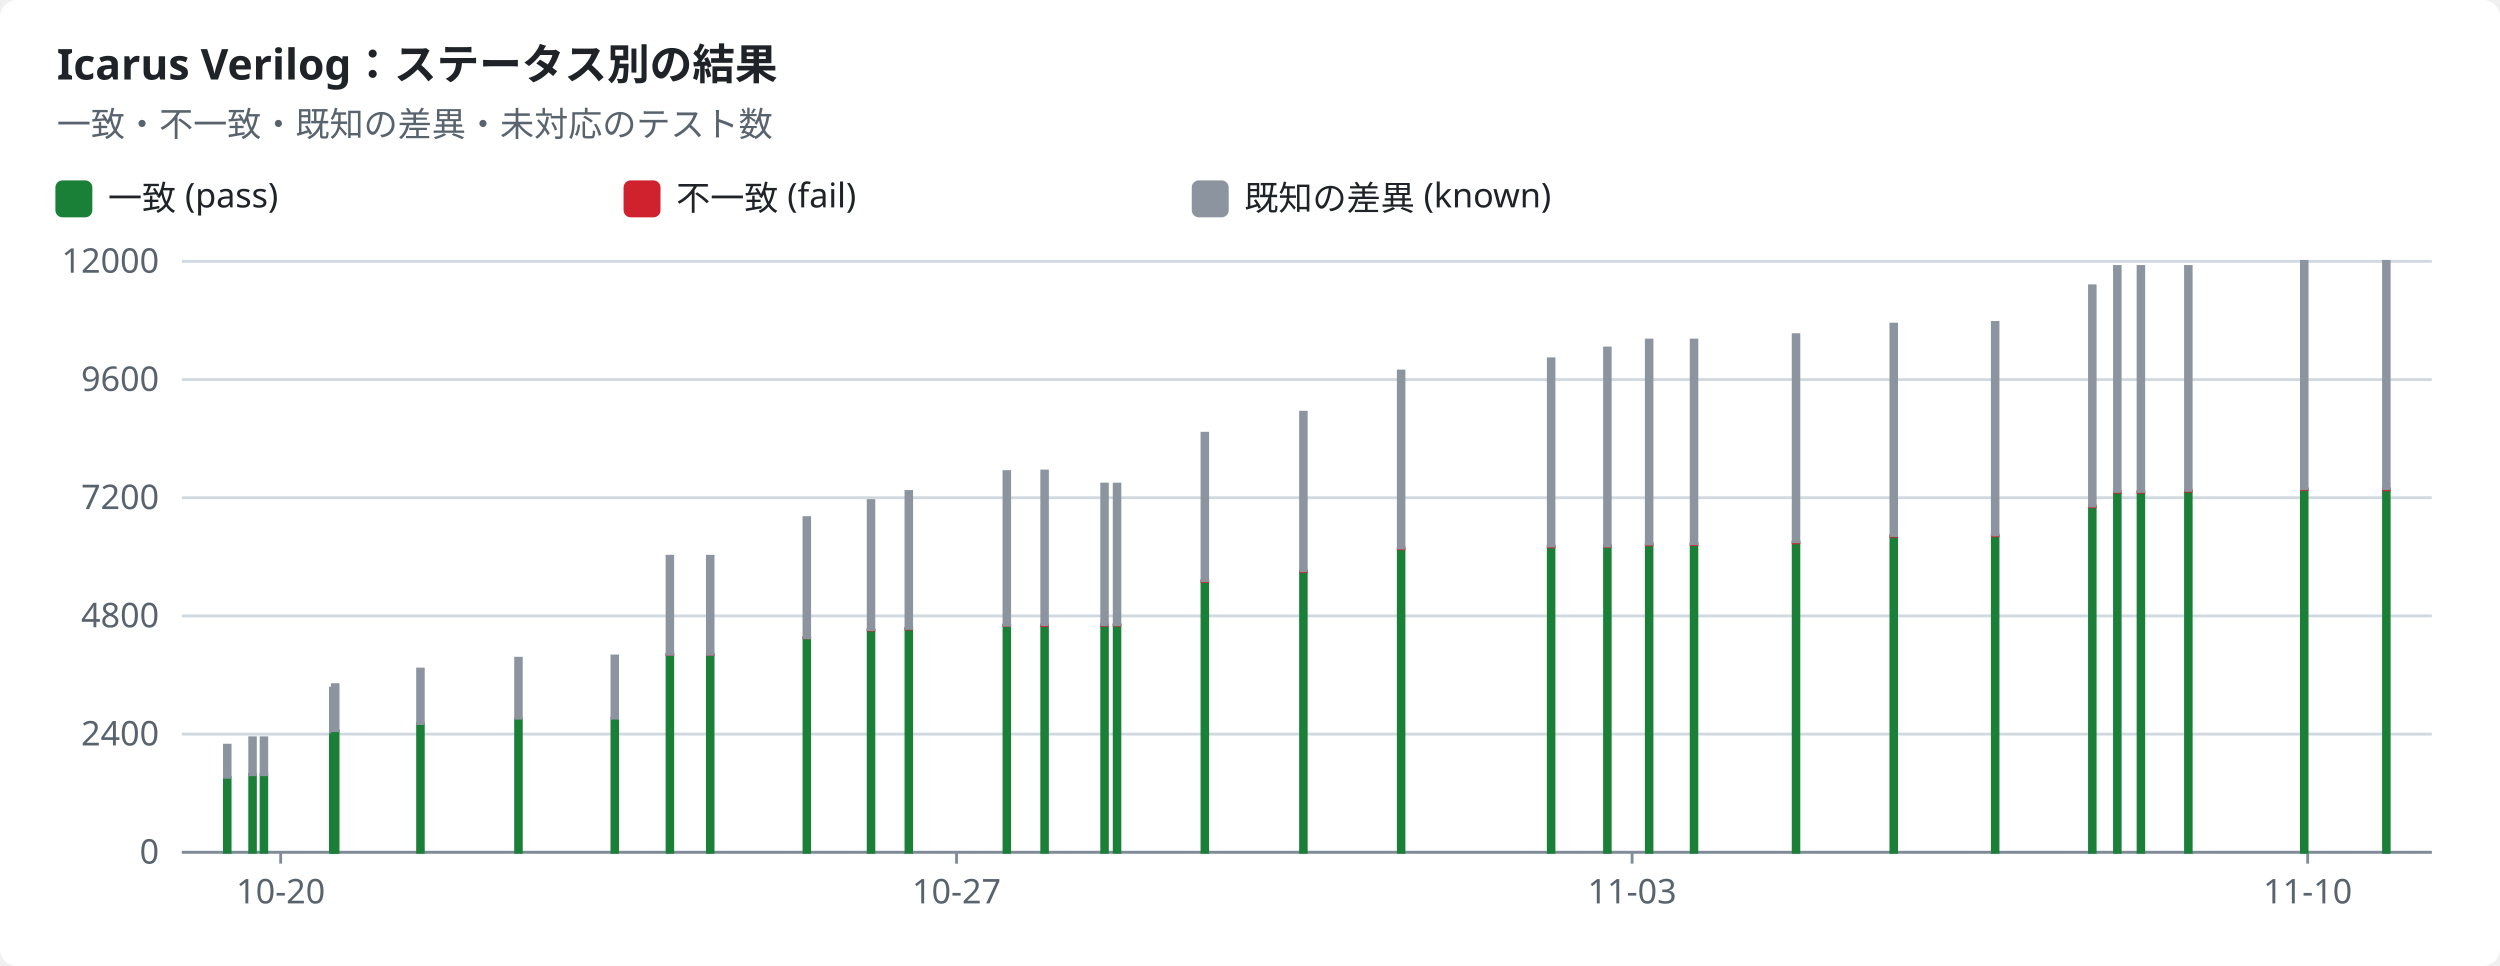
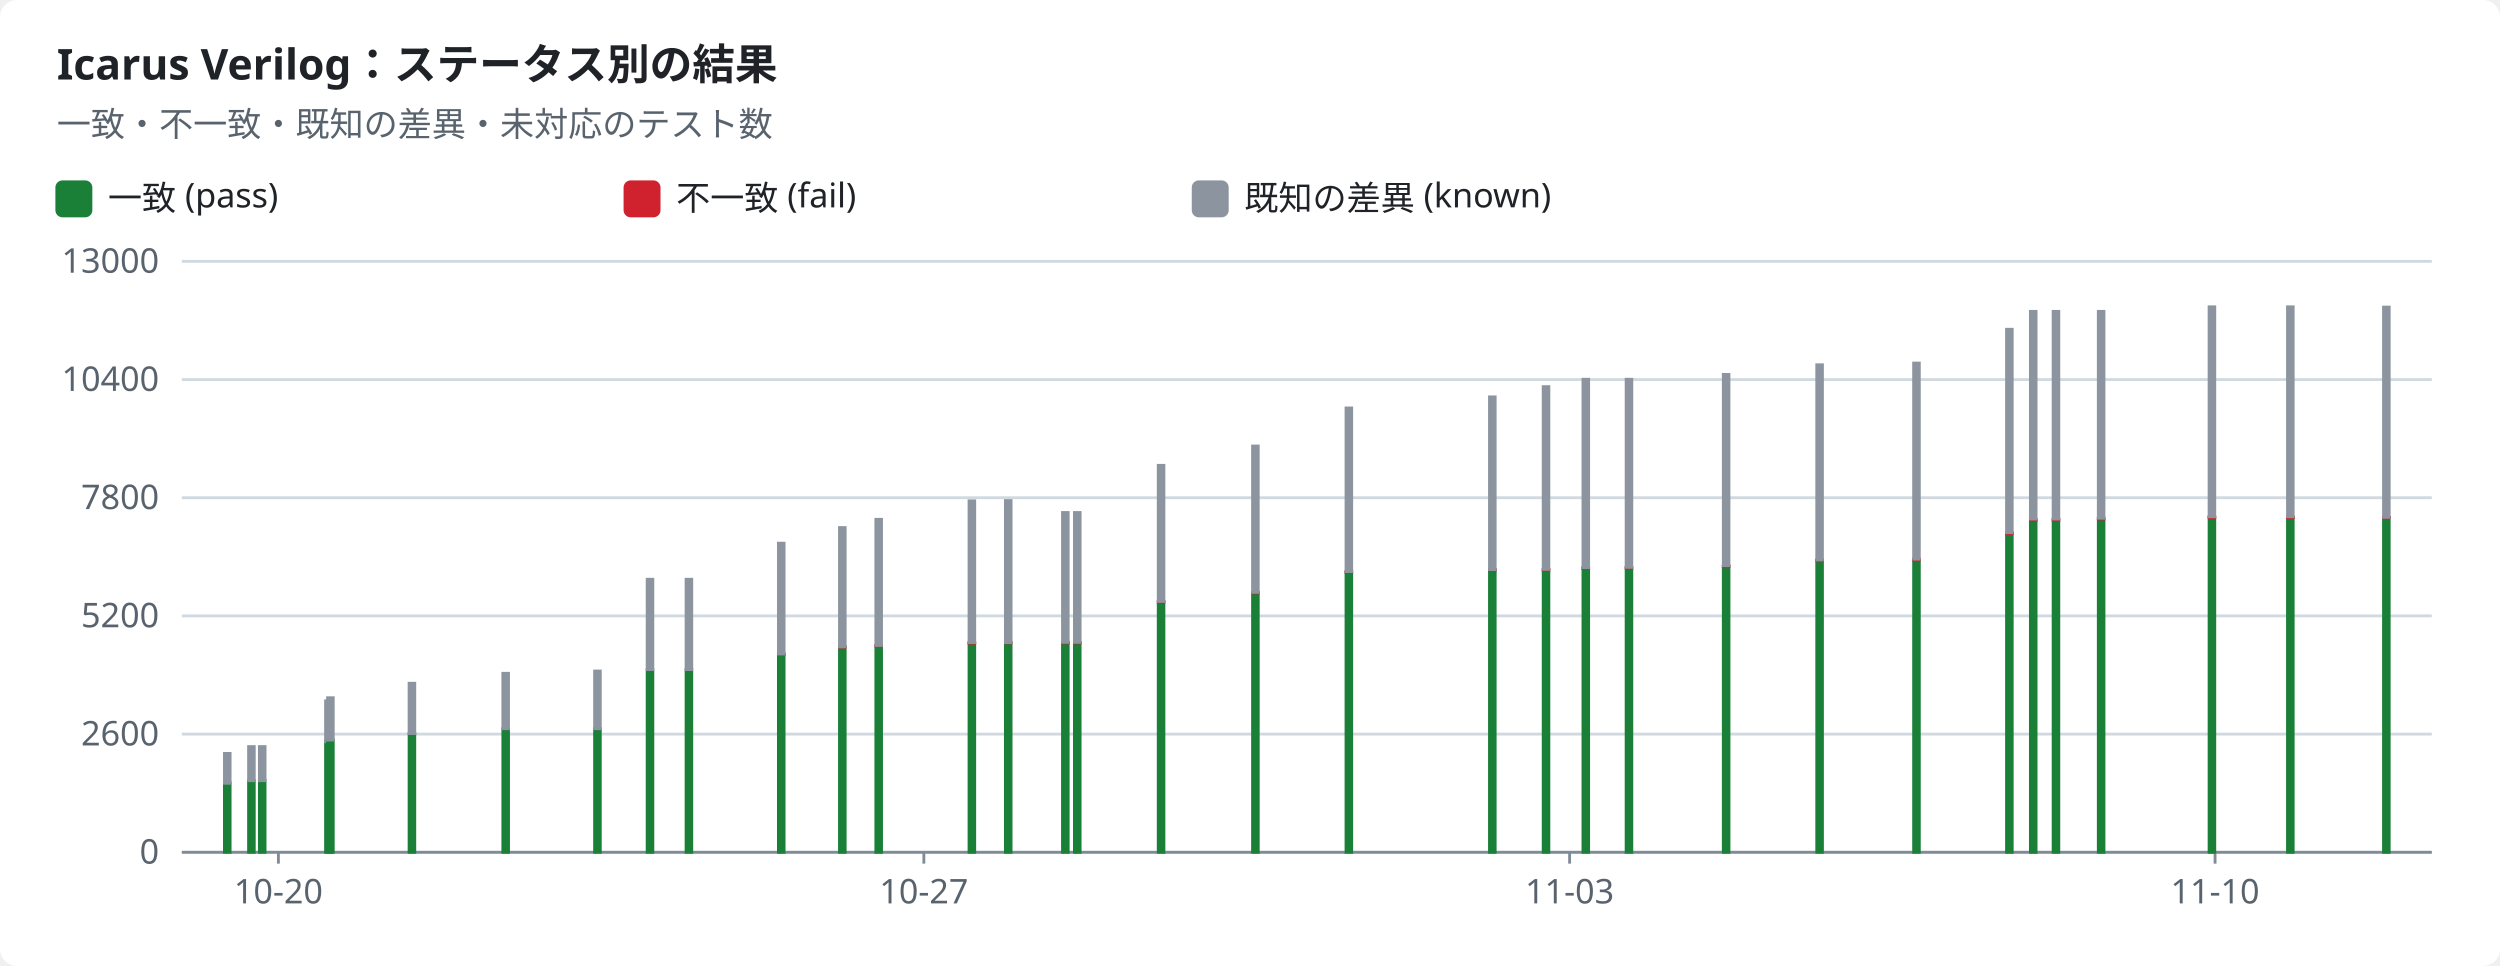
<svg xmlns="http://www.w3.org/2000/svg" width="880" height="340" viewBox="0 0 880 340" role="img">
  <style>text{font-family:-apple-system,BlinkMacSystemFont,"Segoe UI","Noto Sans",Helvetica,Arial,sans-serif;font-size:12px;fill:#1f2328;stroke:none}.bg{fill:#ffffff}.muted{fill:#59636e}.title{font-size:15px;font-weight:600}.grid{stroke:#d1d9e0;stroke-width:1}.axis{stroke:#818b98;stroke-width:1}.line{fill:none;stroke-width:2}.dashed{stroke-dasharray:5 4}.c-pass{stroke:#1a7f37;fill:#1a7f37}.c-fail{stroke:#cf222e;fill:#cf222e}.c-known{stroke:#8c959f;fill:#8c959f}.c-unsupported{stroke:#bf8700;fill:#bf8700}.line{fill:none}.mk{fill:none;stroke-width:1.6}@media (prefers-color-scheme:dark){text{fill:#f0f6fc}.bg{fill:#0d1117}.muted{fill:#9198a1}.grid{stroke:#3d444d}.axis{stroke:#656c76}.c-pass{stroke:#3fb950;fill:#3fb950}.c-fail{stroke:#f85149;fill:#f85149}.c-known{stroke:#6e7681;fill:#6e7681}.c-unsupported{stroke:#d29922;fill:#d29922}.line{fill:none}.mk{fill:none;stroke-width:1.6}}</style>
  <rect class="bg" width="880" height="340" rx="6" />
  <text x="20.0" y="28.0" class="title" text-anchor="start">Icarus Verilog：ステータス別の結果</text>
  <text x="20.0" y="48.0" class="muted" text-anchor="start">一致・不一致・既知の差異・未対応のテスト数</text>
  <rect class="c-pass" x="20" y="64" width="12" height="12" rx="2" />
  <text x="38.0" y="74.0" text-anchor="start">一致 (pass)</text>
  <rect class="c-fail" x="220" y="64" width="12" height="12" rx="2" />
  <text x="238.0" y="74.0" text-anchor="start">不一致 (fail)</text>
  <rect class="c-known" x="420" y="64" width="12" height="12" rx="2" />
  <text x="438.0" y="74.0" text-anchor="start">既知の差異 (known)</text>
  <line class="grid" x1="64" x2="856" y1="300.0" y2="300.0" />
  <text x="56.0" y="304.0" class="muted" text-anchor="end">0</text>
  <line class="grid" x1="64" x2="856" y1="258.4" y2="258.4" />
-   <text x="56.0" y="262.4" class="muted" text-anchor="end">2400</text>
+   <text x="56.0" y="262.4" class="muted" text-anchor="end">2600</text>
  <line class="grid" x1="64" x2="856" y1="216.8" y2="216.8" />
-   <text x="56.0" y="220.8" class="muted" text-anchor="end">4800</text>
+   <text x="56.0" y="220.8" class="muted" text-anchor="end">5200</text>
  <line class="grid" x1="64" x2="856" y1="175.2" y2="175.2" />
-   <text x="56.0" y="179.2" class="muted" text-anchor="end">7200</text>
+   <text x="56.0" y="179.2" class="muted" text-anchor="end">7800</text>
  <line class="grid" x1="64" x2="856" y1="133.6" y2="133.6" />
-   <text x="56.0" y="137.6" class="muted" text-anchor="end">9600</text>
+   <text x="56.0" y="137.6" class="muted" text-anchor="end">10400</text>
  <line class="grid" x1="64" x2="856" y1="92.0" y2="92.0" />
-   <text x="56.0" y="96.0" class="muted" text-anchor="end">12000</text>
+   <text x="56.0" y="96.0" class="muted" text-anchor="end">13000</text>
  <line class="axis" x1="64" x2="856" y1="300" y2="300" />
-   <line class="axis" x1="98.8" x2="98.8" y1="300" y2="304" />
-   <text x="98.8" y="318.0" class="muted" text-anchor="middle">10-20</text>
-   <line class="axis" x1="336.7" x2="336.7" y1="300" y2="304" />
-   <text x="336.7" y="318.0" class="muted" text-anchor="middle">10-27</text>
-   <line class="axis" x1="574.5" x2="574.5" y1="300" y2="304" />
-   <text x="574.5" y="318.0" class="muted" text-anchor="middle">11-03</text>
-   <line class="axis" x1="812.3" x2="812.3" y1="300" y2="304" />
-   <text x="812.3" y="318.0" class="muted" text-anchor="middle">11-10</text>
-   <rect class="c-pass" x="79.0" y="273.6" width="2.0" height="26.4" />
-   <rect class="c-known" x="79.0" y="262.3" width="2.0" height="11.3" />
-   <rect class="c-pass" x="87.9" y="272.6" width="2.0" height="27.4" />
-   <rect class="c-known" x="87.9" y="259.7" width="2.0" height="13.0" />
-   <rect class="c-pass" x="91.9" y="272.6" width="2.0" height="27.4" />
-   <rect class="c-known" x="91.9" y="259.7" width="2.0" height="13.0" />
-   <rect class="c-pass" x="116.3" y="257.8" width="2.0" height="42.2" />
-   <rect class="c-known" x="116.3" y="242.2" width="2.0" height="15.5" />
-   <rect class="c-pass" x="117.0" y="257.2" width="2.0" height="42.8" />
-   <rect class="c-known" x="117.0" y="241.0" width="2.0" height="16.2" />
-   <rect class="c-pass" x="147.0" y="254.7" width="2.0" height="45.3" />
-   <rect class="c-known" x="147.0" y="235.5" width="2.0" height="19.2" />
-   <rect class="c-pass" x="181.5" y="252.9" width="2.0" height="47.1" />
-   <rect class="c-known" x="181.5" y="231.7" width="2.0" height="21.1" />
-   <rect class="c-pass" x="215.4" y="252.9" width="2.0" height="47.1" />
-   <rect class="c-known" x="215.4" y="230.9" width="2.0" height="21.9" />
-   <rect class="c-pass" x="234.8" y="230.4" width="2.0" height="69.6" />
-   <rect class="c-fail" x="234.8" y="230.3" width="2.0" height="0.1" />
-   <rect class="c-known" x="234.8" y="195.8" width="2.0" height="34.5" />
-   <rect class="c-pass" x="249.0" y="230.4" width="2.0" height="69.6" />
-   <rect class="c-fail" x="249.0" y="230.3" width="2.0" height="0.1" />
-   <rect class="c-known" x="249.0" y="195.8" width="2.0" height="34.5" />
-   <rect class="c-pass" x="283.0" y="224.5" width="2.0" height="75.5" />
-   <rect class="c-fail" x="283.0" y="224.4" width="2.0" height="0.1" />
-   <rect class="c-known" x="283.0" y="182.2" width="2.0" height="42.3" />
-   <rect class="c-pass" x="305.6" y="221.9" width="2.0" height="78.1" />
-   <rect class="c-fail" x="305.6" y="221.6" width="2.0" height="0.2" />
-   <rect class="c-known" x="305.6" y="176.2" width="2.0" height="45.4" />
-   <rect class="c-pass" x="318.9" y="221.4" width="2.0" height="78.6" />
-   <rect class="c-fail" x="318.9" y="221.2" width="2.0" height="0.2" />
-   <rect class="c-known" x="318.9" y="173.0" width="2.0" height="48.2" />
-   <rect class="c-pass" x="353.4" y="220.3" width="2.0" height="79.7" />
-   <rect class="c-fail" x="353.4" y="220.0" width="2.0" height="0.2" />
-   <rect class="c-known" x="353.4" y="166.0" width="2.0" height="54.1" />
-   <rect class="c-pass" x="366.7" y="220.2" width="2.0" height="79.8" />
-   <rect class="c-fail" x="366.7" y="220.0" width="2.0" height="0.2" />
-   <rect class="c-known" x="366.7" y="165.8" width="2.0" height="54.1" />
-   <rect class="c-pass" x="387.8" y="220.1" width="2.0" height="79.9" />
-   <rect class="c-fail" x="387.8" y="219.9" width="2.0" height="0.2" />
-   <rect class="c-known" x="387.8" y="170.4" width="2.0" height="49.5" />
-   <rect class="c-pass" x="392.2" y="220.1" width="2.0" height="79.9" />
-   <rect class="c-fail" x="392.2" y="219.9" width="2.0" height="0.2" />
-   <rect class="c-known" x="392.2" y="170.4" width="2.0" height="49.5" />
-   <rect class="c-pass" x="423.1" y="204.6" width="2.0" height="95.4" />
-   <rect class="c-fail" x="423.1" y="204.4" width="2.0" height="0.3" />
-   <rect class="c-known" x="423.1" y="152.5" width="2.0" height="51.9" />
-   <rect class="c-pass" x="457.8" y="201.2" width="2.0" height="98.8" />
-   <rect class="c-fail" x="457.8" y="200.9" width="2.0" height="0.3" />
-   <rect class="c-known" x="457.8" y="145.1" width="2.0" height="55.8" />
-   <rect class="c-pass" x="492.2" y="193.2" width="2.0" height="106.8" />
-   <rect class="c-fail" x="492.2" y="192.9" width="2.0" height="0.3" />
-   <rect class="c-known" x="492.2" y="130.6" width="2.0" height="62.3" />
-   <rect class="c-pass" x="545.0" y="192.4" width="2.0" height="107.6" />
-   <rect class="c-fail" x="545.0" y="192.2" width="2.0" height="0.3" />
-   <rect class="c-known" x="545.0" y="126.3" width="2.0" height="65.9" />
-   <rect class="c-pass" x="564.8" y="192.4" width="2.0" height="107.6" />
-   <rect class="c-fail" x="564.8" y="192.1" width="2.0" height="0.3" />
-   <rect class="c-known" x="564.8" y="122.5" width="2.0" height="69.7" />
-   <rect class="c-pass" x="579.5" y="191.8" width="2.0" height="108.2" />
-   <rect class="c-fail" x="579.5" y="191.5" width="2.0" height="0.3" />
-   <rect class="c-known" x="579.5" y="119.7" width="2.0" height="71.8" />
-   <rect class="c-pass" x="595.3" y="191.7" width="2.0" height="108.3" />
-   <rect class="c-fail" x="595.3" y="191.4" width="2.0" height="0.3" />
-   <rect class="c-known" x="595.3" y="119.7" width="2.0" height="71.7" />
-   <rect class="c-pass" x="631.2" y="191.0" width="2.0" height="109.0" />
-   <rect class="c-fail" x="631.2" y="190.8" width="2.0" height="0.3" />
-   <rect class="c-known" x="631.2" y="117.8" width="2.0" height="72.9" />
-   <rect class="c-pass" x="665.6" y="188.8" width="2.0" height="111.2" />
-   <rect class="c-fail" x="665.6" y="188.5" width="2.0" height="0.3" />
-   <rect class="c-known" x="665.6" y="114.1" width="2.0" height="74.4" />
-   <rect class="c-pass" x="701.3" y="188.6" width="2.0" height="111.4" />
-   <rect class="c-fail" x="701.3" y="188.3" width="2.0" height="0.3" />
-   <rect class="c-known" x="701.3" y="113.5" width="2.0" height="74.8" />
-   <rect class="c-pass" x="735.5" y="178.4" width="2.0" height="121.6" />
-   <rect class="c-fail" x="735.5" y="178.1" width="2.0" height="0.3" />
-   <rect class="c-known" x="735.5" y="100.6" width="2.0" height="77.5" />
-   <rect class="c-pass" x="744.3" y="173.4" width="2.0" height="126.6" />
-   <rect class="c-fail" x="744.3" y="173.0" width="2.0" height="0.3" />
-   <rect class="c-known" x="744.3" y="93.8" width="2.0" height="79.2" />
-   <rect class="c-pass" x="752.6" y="173.4" width="2.0" height="126.6" />
-   <rect class="c-fail" x="752.6" y="173.0" width="2.0" height="0.3" />
-   <rect class="c-known" x="752.6" y="93.8" width="2.0" height="79.2" />
-   <rect class="c-pass" x="769.3" y="173.0" width="2.0" height="127.0" />
-   <rect class="c-fail" x="769.3" y="172.6" width="2.0" height="0.3" />
-   <rect class="c-known" x="769.3" y="93.8" width="2.0" height="78.8" />
-   <rect class="c-pass" x="810.1" y="172.4" width="2.0" height="127.6" />
-   <rect class="c-fail" x="810.1" y="172.0" width="2.0" height="0.3" />
-   <rect class="c-known" x="810.1" y="92.0" width="2.0" height="80.0" />
-   <rect class="c-pass" x="839.0" y="172.4" width="2.0" height="127.6" />
-   <rect class="c-fail" x="839.0" y="172.0" width="2.0" height="0.4" />
-   <rect class="c-known" x="839.0" y="92.0" width="2.0" height="80.0" />
+   <line class="axis" x1="98.0" x2="98.0" y1="300" y2="304" />
+   <text x="98.0" y="318.0" class="muted" text-anchor="middle">10-20</text>
+   <line class="axis" x1="325.2" x2="325.2" y1="300" y2="304" />
+   <text x="325.2" y="318.0" class="muted" text-anchor="middle">10-27</text>
+   <line class="axis" x1="552.5" x2="552.5" y1="300" y2="304" />
+   <text x="552.5" y="318.0" class="muted" text-anchor="middle">11-03</text>
+   <line class="axis" x1="779.7" x2="779.7" y1="300" y2="304" />
+   <text x="779.7" y="318.0" class="muted" text-anchor="middle">11-10</text>
+   <rect class="c-pass" x="79.0" y="275.6" width="2.0" height="24.4" />
+   <rect class="c-known" x="79.0" y="265.2" width="2.0" height="10.5" />
+   <rect class="c-pass" x="87.5" y="274.8" width="2.0" height="25.2" />
+   <rect class="c-known" x="87.5" y="262.8" width="2.0" height="12.0" />
+   <rect class="c-pass" x="91.3" y="274.8" width="2.0" height="25.2" />
+   <rect class="c-known" x="91.3" y="262.8" width="2.0" height="12.0" />
+   <rect class="c-pass" x="114.6" y="261.0" width="2.0" height="39.0" />
+   <rect class="c-known" x="114.6" y="246.7" width="2.0" height="14.4" />
+   <rect class="c-pass" x="115.3" y="260.5" width="2.0" height="39.5" />
+   <rect class="c-known" x="115.3" y="245.6" width="2.0" height="14.9" />
+   <rect class="c-pass" x="144.0" y="258.2" width="2.0" height="41.8" />
+   <rect class="c-known" x="144.0" y="240.5" width="2.0" height="17.7" />
+   <rect class="c-pass" x="177.0" y="256.5" width="2.0" height="43.5" />
+   <rect class="c-known" x="177.0" y="237.0" width="2.0" height="19.5" />
+   <rect class="c-pass" x="209.3" y="256.5" width="2.0" height="43.5" />
+   <rect class="c-known" x="209.3" y="236.2" width="2.0" height="20.3" />
+   <rect class="c-pass" x="227.8" y="235.7" width="2.0" height="64.3" />
+   <rect class="c-fail" x="227.8" y="235.7" width="2.0" height="0.0" />
+   <rect class="c-known" x="227.8" y="203.9" width="2.0" height="31.8" />
+   <rect class="c-pass" x="241.5" y="235.7" width="2.0" height="64.3" />
+   <rect class="c-fail" x="241.5" y="235.7" width="2.0" height="0.0" />
+   <rect class="c-known" x="241.5" y="203.9" width="2.0" height="31.8" />
+   <rect class="c-pass" x="274.0" y="230.3" width="2.0" height="69.7" />
+   <rect class="c-fail" x="274.0" y="230.2" width="2.0" height="0.1" />
+   <rect class="c-known" x="274.0" y="191.2" width="2.0" height="39.0" />
+   <rect class="c-pass" x="295.5" y="227.9" width="2.0" height="72.1" />
+   <rect class="c-fail" x="295.5" y="227.6" width="2.0" height="0.2" />
+   <rect class="c-known" x="295.5" y="185.7" width="2.0" height="42.0" />
+   <rect class="c-pass" x="308.3" y="227.4" width="2.0" height="72.6" />
+   <rect class="c-fail" x="308.3" y="227.2" width="2.0" height="0.2" />
+   <rect class="c-known" x="308.3" y="182.8" width="2.0" height="44.4" />
+   <rect class="c-pass" x="341.1" y="226.4" width="2.0" height="73.6" />
+   <rect class="c-fail" x="341.1" y="226.2" width="2.0" height="0.2" />
+   <rect class="c-known" x="341.1" y="176.3" width="2.0" height="49.9" />
+   <rect class="c-pass" x="353.9" y="226.4" width="2.0" height="73.6" />
+   <rect class="c-fail" x="353.9" y="226.1" width="2.0" height="0.2" />
+   <rect class="c-known" x="353.9" y="176.2" width="2.0" height="50.0" />
+   <rect class="c-pass" x="374.0" y="226.3" width="2.0" height="73.7" />
+   <rect class="c-fail" x="374.0" y="226.1" width="2.0" height="0.2" />
+   <rect class="c-known" x="374.0" y="180.4" width="2.0" height="45.7" />
+   <rect class="c-pass" x="378.2" y="226.3" width="2.0" height="73.7" />
+   <rect class="c-fail" x="378.2" y="226.1" width="2.0" height="0.2" />
+   <rect class="c-known" x="378.2" y="180.4" width="2.0" height="45.7" />
+   <rect class="c-pass" x="407.7" y="212.0" width="2.0" height="88.0" />
+   <rect class="c-fail" x="407.7" y="211.7" width="2.0" height="0.3" />
+   <rect class="c-known" x="407.7" y="163.8" width="2.0" height="47.9" />
+   <rect class="c-pass" x="440.9" y="208.8" width="2.0" height="91.2" />
+   <rect class="c-fail" x="440.9" y="208.5" width="2.0" height="0.2" />
+   <rect class="c-known" x="440.9" y="157.0" width="2.0" height="51.5" />
+   <rect class="c-pass" x="473.8" y="201.4" width="2.0" height="98.6" />
+   <rect class="c-fail" x="473.8" y="201.2" width="2.0" height="0.3" />
+   <rect class="c-known" x="473.8" y="143.6" width="2.0" height="57.6" />
+   <rect class="c-pass" x="524.3" y="200.7" width="2.0" height="99.3" />
+   <rect class="c-fail" x="524.3" y="200.5" width="2.0" height="0.3" />
+   <rect class="c-known" x="524.3" y="139.7" width="2.0" height="60.8" />
+   <rect class="c-pass" x="543.2" y="200.7" width="2.0" height="99.3" />
+   <rect class="c-fail" x="543.2" y="200.4" width="2.0" height="0.3" />
+   <rect class="c-known" x="543.2" y="136.1" width="2.0" height="64.3" />
+   <rect class="c-pass" x="557.2" y="200.1" width="2.0" height="99.9" />
+   <rect class="c-fail" x="557.2" y="199.8" width="2.0" height="0.3" />
+   <rect class="c-known" x="557.2" y="133.5" width="2.0" height="66.3" />
+   <rect class="c-pass" x="572.4" y="200.0" width="2.0" height="100.0" />
+   <rect class="c-fail" x="572.4" y="199.7" width="2.0" height="0.3" />
+   <rect class="c-known" x="572.4" y="133.5" width="2.0" height="66.2" />
+   <rect class="c-pass" x="606.6" y="199.4" width="2.0" height="100.6" />
+   <rect class="c-fail" x="606.6" y="199.2" width="2.0" height="0.3" />
+   <rect class="c-known" x="606.6" y="131.8" width="2.0" height="67.3" />
+   <rect class="c-pass" x="639.5" y="197.3" width="2.0" height="102.7" />
+   <rect class="c-fail" x="639.5" y="197.1" width="2.0" height="0.3" />
+   <rect class="c-known" x="639.5" y="128.4" width="2.0" height="68.7" />
+   <rect class="c-pass" x="673.6" y="197.2" width="2.0" height="102.8" />
+   <rect class="c-fail" x="673.6" y="196.8" width="2.0" height="0.3" />
+   <rect class="c-known" x="673.6" y="127.8" width="2.0" height="69.0" />
+   <rect class="c-pass" x="706.3" y="187.8" width="2.0" height="112.2" />
+   <rect class="c-fail" x="706.3" y="187.5" width="2.0" height="0.3" />
+   <rect class="c-known" x="706.3" y="115.9" width="2.0" height="71.6" />
+   <rect class="c-pass" x="714.7" y="183.1" width="2.0" height="116.9" />
+   <rect class="c-fail" x="714.7" y="182.8" width="2.0" height="0.3" />
+   <rect class="c-known" x="714.7" y="109.6" width="2.0" height="73.1" />
+   <rect class="c-pass" x="722.7" y="183.1" width="2.0" height="116.9" />
+   <rect class="c-fail" x="722.7" y="182.8" width="2.0" height="0.3" />
+   <rect class="c-known" x="722.7" y="109.6" width="2.0" height="73.1" />
+   <rect class="c-pass" x="738.6" y="182.7" width="2.0" height="117.3" />
+   <rect class="c-fail" x="738.6" y="182.4" width="2.0" height="0.3" />
+   <rect class="c-known" x="738.6" y="109.6" width="2.0" height="72.8" />
+   <rect class="c-pass" x="777.6" y="182.2" width="2.0" height="117.8" />
+   <rect class="c-fail" x="777.6" y="181.9" width="2.0" height="0.3" />
+   <rect class="c-known" x="777.6" y="108.0" width="2.0" height="73.9" />
+   <rect class="c-pass" x="805.2" y="182.2" width="2.0" height="117.8" />
+   <rect class="c-fail" x="805.2" y="181.9" width="2.0" height="0.3" />
+   <rect class="c-known" x="805.2" y="108.0" width="2.0" height="73.9" />
+   <rect class="c-pass" x="839.0" y="182.2" width="2.0" height="117.8" />
+   <rect class="c-fail" x="839.0" y="182.1" width="2.0" height="0.1" />
+   <rect class="c-known" x="839.0" y="108.1" width="2.0" height="74.0" />
</svg>
